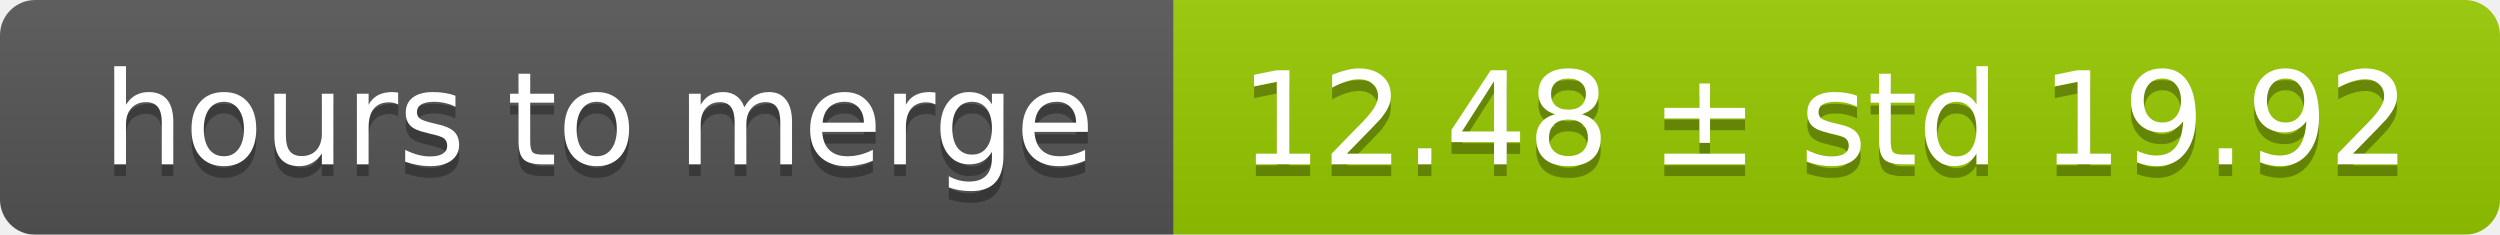
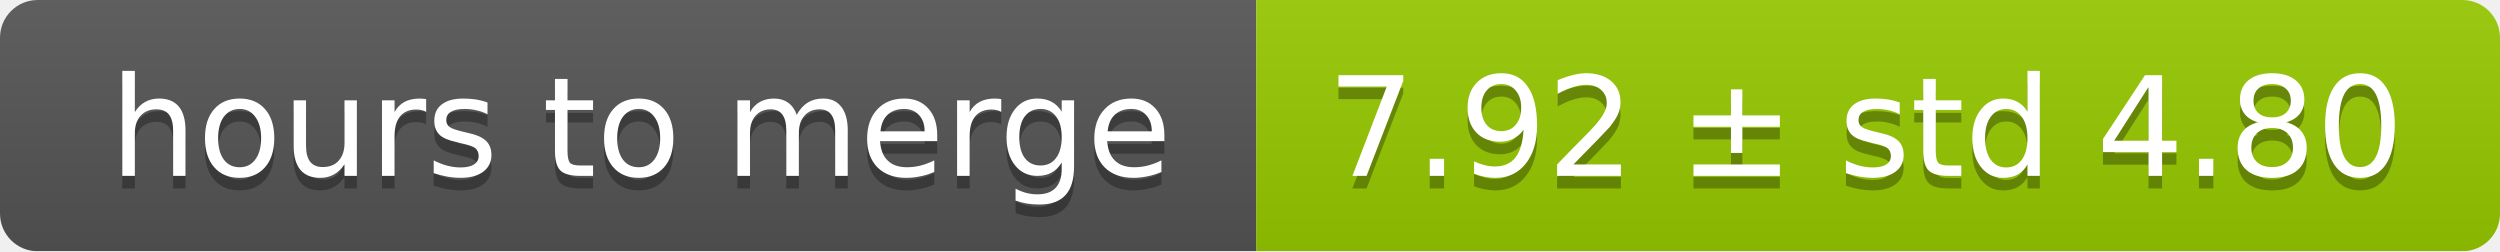
- <svg xmlns="http://www.w3.org/2000/svg" width="213" height="20">
+ <svg xmlns="http://www.w3.org/2000/svg" width="199" height="20">
  <linearGradient id="smooth" x2="0" y2="100%">
    <stop offset="0" stop-color="#bbb" stop-opacity=".1" />
    <stop offset="1" stop-opacity=".1" />
  </linearGradient>
  <mask id="round">
-     <rect width="213" height="20" rx="3" fill="#fff" />
+     <rect width="199" height="20" rx="3" fill="#fff" />
  </mask>
  <g mask="url(#round)">
    <rect width="100" height="20" fill="#555" />
-     <rect x="100" width="113" height="20" fill="#97ca00" />
-     <rect width="213" height="20" fill="url(#smooth)" />
+     <rect x="100" width="99" height="20" fill="#97ca00" />
+     <rect width="199" height="20" fill="url(#smooth)" />
  </g>
  <g fill="#fff" text-anchor="middle" font-family="DejaVu Sans,Verdana,Geneva,sans-serif" font-size="11">
    <text x="51" y="15" fill="#010101" fill-opacity=".3">hours to merge</text>
    <text x="51" y="14">hours to merge</text>
-     <text x="155.5" y="15" fill="#010101" fill-opacity=".3">12.48 ± std 19.92</text>
-     <text x="155.5" y="14">12.48 ± std 19.92</text>
+     <text x="148.5" y="15" fill="#010101" fill-opacity=".3">7.92 ± std 4.80</text>
+     <text x="148.5" y="14">7.92 ± std 4.80</text>
  </g>
</svg>
